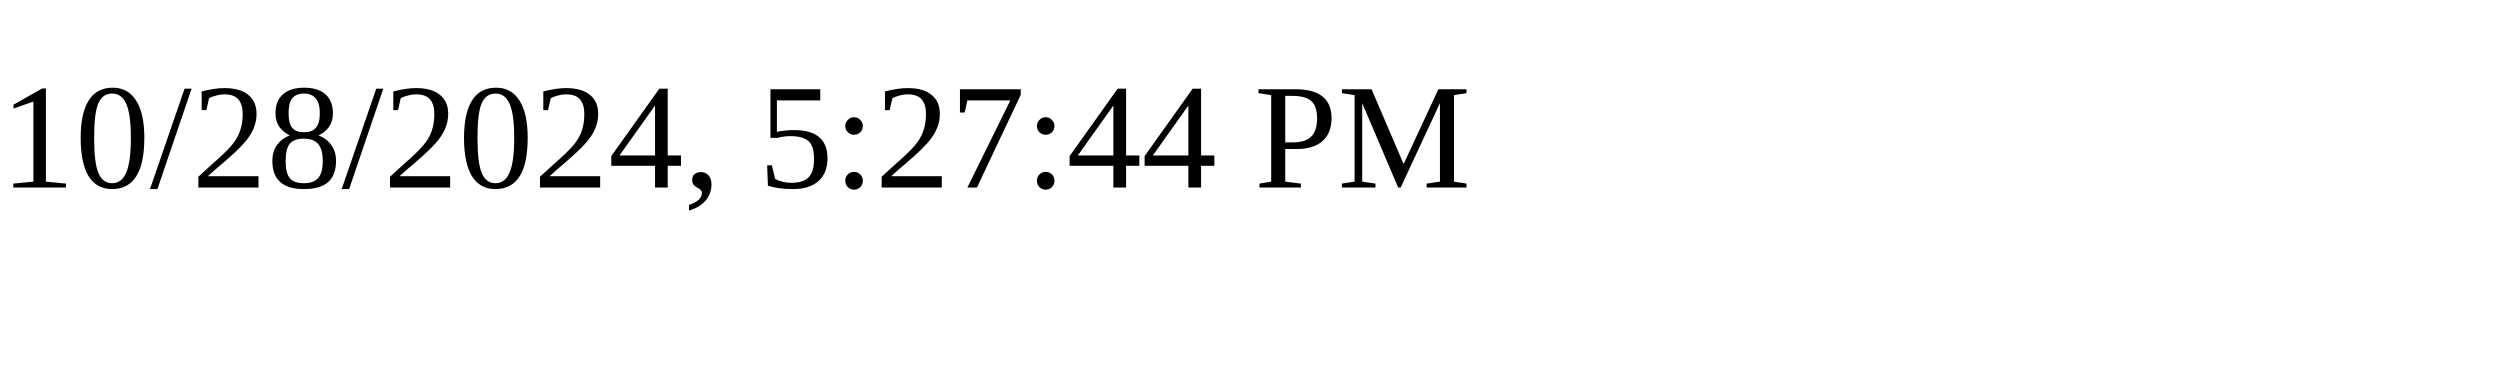
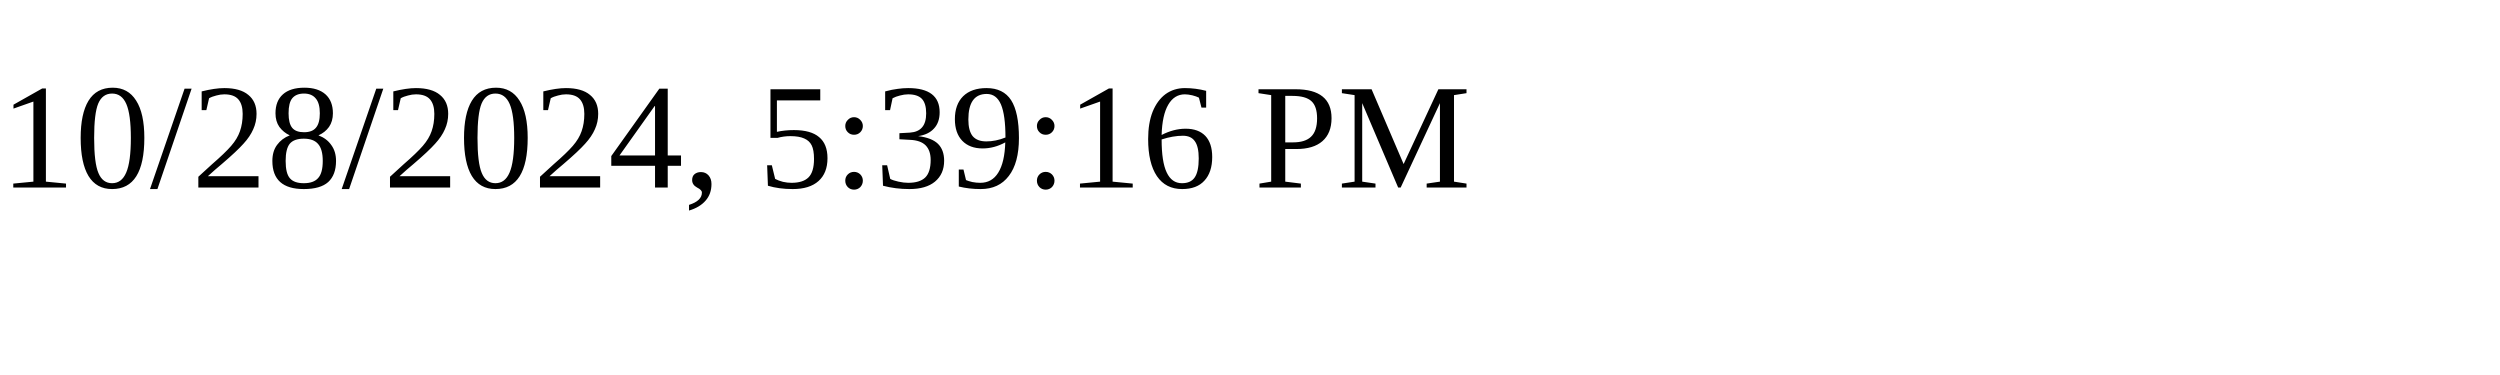
<svg xmlns="http://www.w3.org/2000/svg" height="30" width="200">
-   <text x="0" y="15">10/28/2024, 5:27:44 PM</text>
+   <text x="0" y="15">10/28/2024, 5:39:16 PM</text>
</svg>
